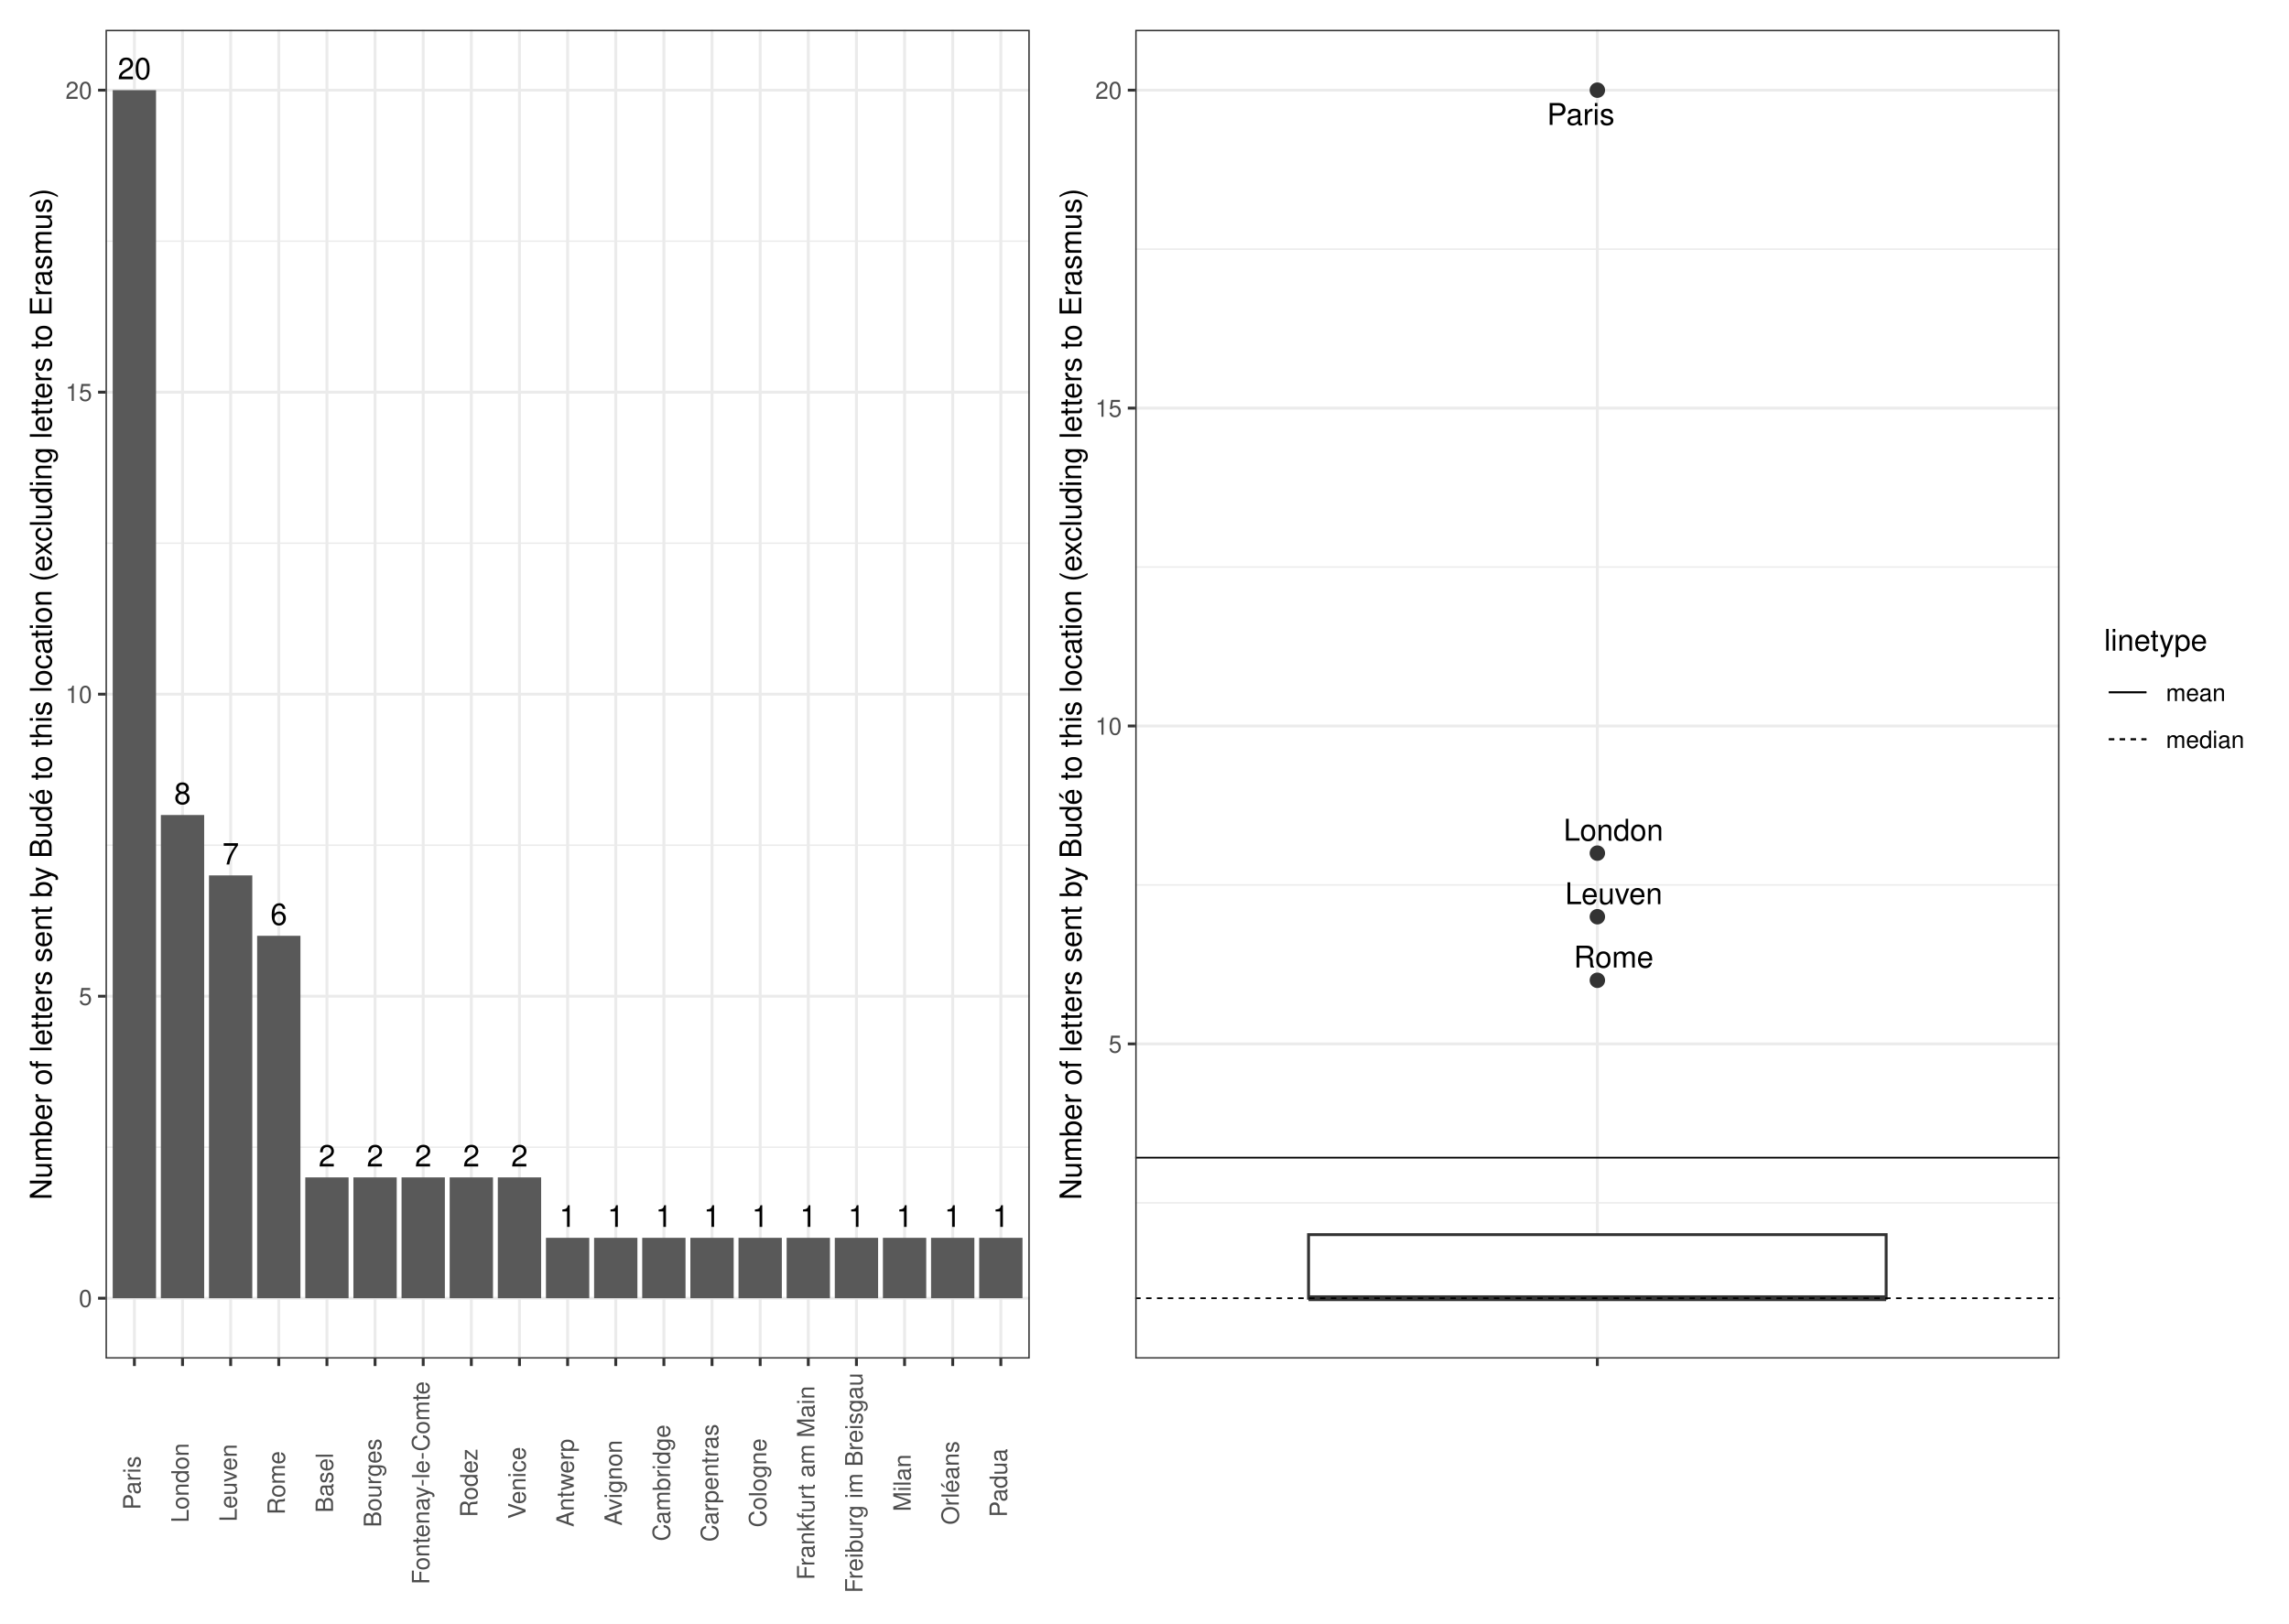
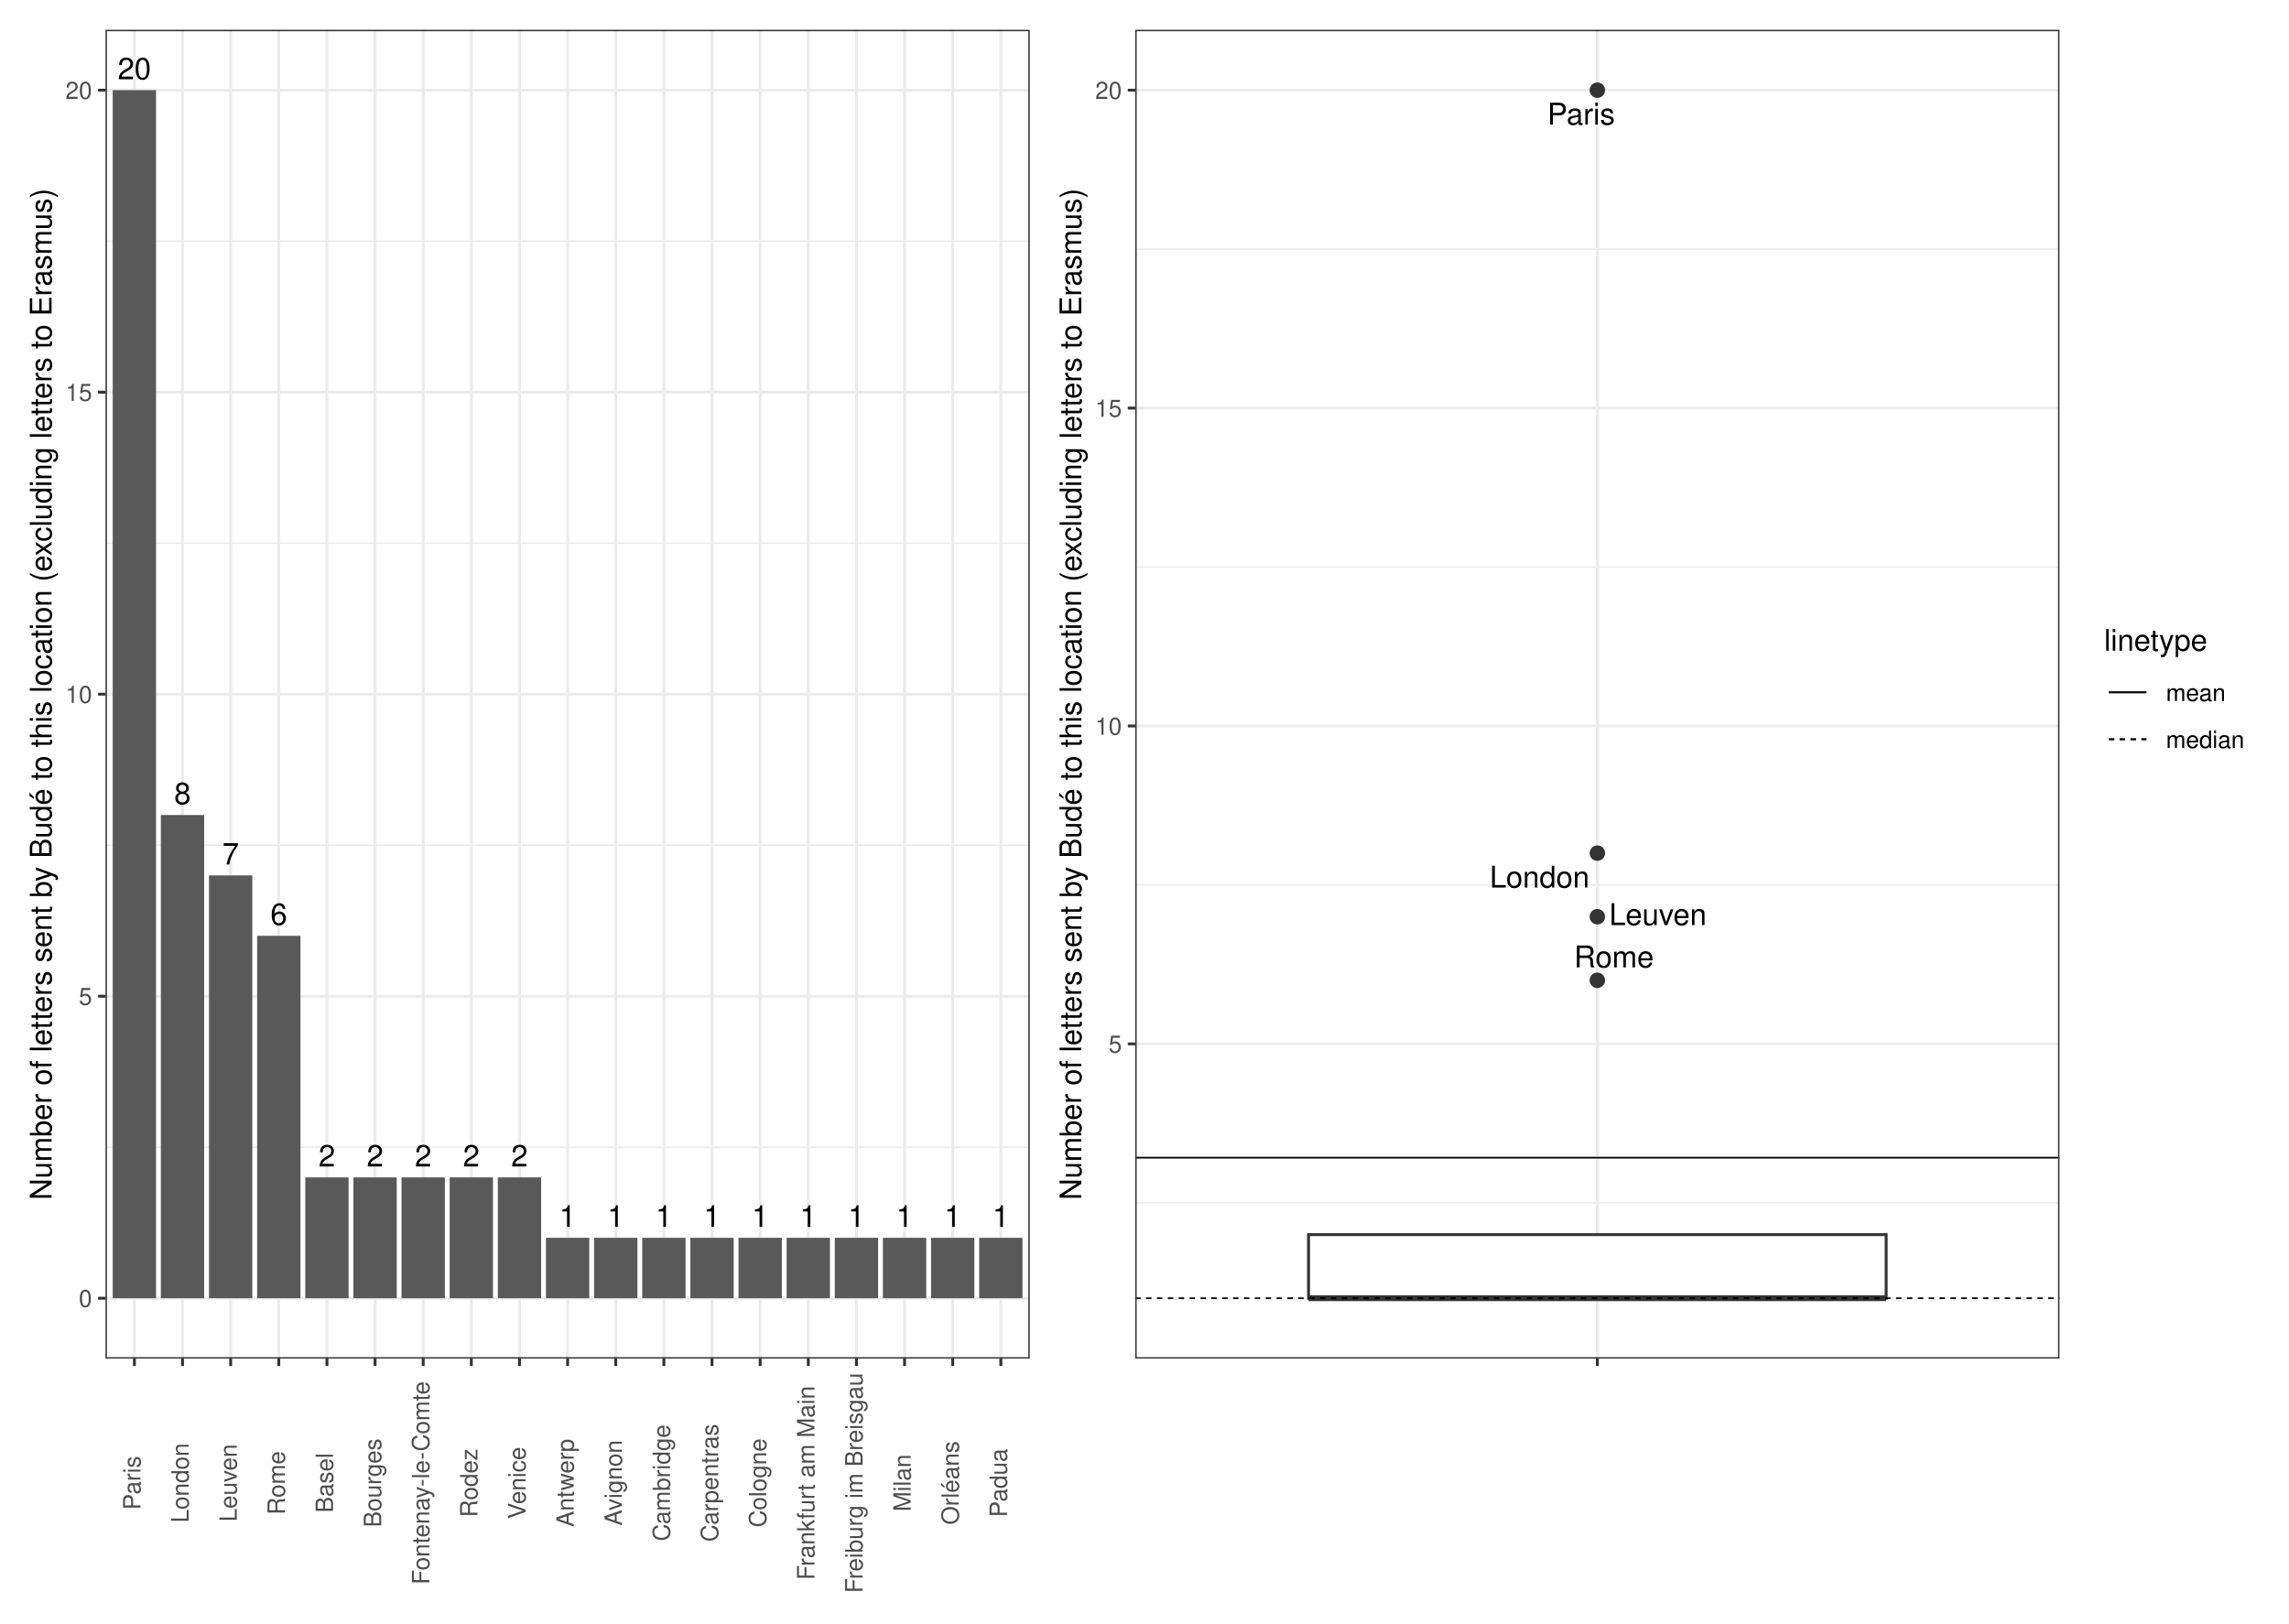
<svg xmlns="http://www.w3.org/2000/svg" class="svglite" width="842.40pt" height="597.60pt" viewBox="0 0 842.40 597.60">
  <defs>
    <style type="text/css">
    .svglite line, .svglite polyline, .svglite polygon, .svglite path, .svglite rect, .svglite circle {
      fill: none;
      stroke: #000000;
      stroke-linecap: round;
      stroke-linejoin: round;
      stroke-miterlimit: 10.00;
    }
    .svglite text {
      white-space: pre;
    }
  </style>
  </defs>
  <rect width="100%" height="100%" style="stroke: none; fill: #FFFFFF;" />
  <defs>
    <clipPath id="cpMC4wMHw4NDIuNDB8MC4wMHw1OTcuNjA=">
      <rect x="0.00" y="0.00" width="842.40" height="597.60" />
    </clipPath>
  </defs>
  <g clip-path="url(#cpMC4wMHw4NDIuNDB8MC4wMHw1OTcuNjA=)">
    <rect x="0" y="-0" width="842.40" height="597.60" style="stroke-width: 1.07; stroke: #FFFFFF; fill: #FFFFFF;" />
  </g>
  <defs>
    <clipPath id="cpMzguODN8NzU3LjkzfDEwLjk2fDUwMC4wOA==">
      <rect x="38.83" y="10.96" width="719.10" height="489.12" />
    </clipPath>
  </defs>
  <g clip-path="url(#cpMzguODN8NzU3LjkzfDEwLjk2fDUwMC4wOA==)">
</g>
  <g clip-path="url(#cpMC4wMHw4NDIuNDB8MC4wMHw1OTcuNjA=)">
</g>
  <defs>
    <clipPath id="cpNS40OHwzODQuNDR8NS40OHw1OTIuMTI=">
      <rect x="5.48" y="5.48" width="378.96" height="586.64" />
    </clipPath>
  </defs>
  <g clip-path="url(#cpNS40OHwzODQuNDR8NS40OHw1OTIuMTI=)">
    <rect x="5.48" y="5.48" width="378.96" height="586.64" style="stroke-width: 1.07; stroke: #FFFFFF; fill: #FFFFFF;" />
  </g>
  <g clip-path="url(#cpMC4wMHw4NDIuNDB8MC4wMHw1OTcuNjA=)">
</g>
  <defs>
    <clipPath id="cpMzg0LjQ0fDgzNi45Mnw1LjQ4fDU5Mi4xMg==">
      <rect x="384.44" y="5.48" width="452.48" height="586.64" />
    </clipPath>
  </defs>
  <g clip-path="url(#cpMzg0LjQ0fDgzNi45Mnw1LjQ4fDU5Mi4xMg==)">
    <rect x="384.44" y="5.48" width="452.48" height="586.64" style="stroke-width: 1.07; stroke: #FFFFFF; fill: #FFFFFF;" />
  </g>
  <g clip-path="url(#cpMC4wMHw4NDIuNDB8MC4wMHw1OTcuNjA=)">
</g>
  <defs>
    <clipPath id="cpMzguODN8Mzc4Ljk2fDEwLjk2fDUwMC4wOA==">
      <rect x="38.83" y="10.96" width="340.14" height="489.12" />
    </clipPath>
  </defs>
  <g clip-path="url(#cpMzguODN8Mzc4Ljk2fDEwLjk2fDUwMC4wOA==)">
    <rect x="38.83" y="10.96" width="340.14" height="489.12" style="stroke-width: 1.07; stroke: none; fill: #FFFFFF;" />
    <polyline points="38.83,422.27 378.96,422.27 " style="stroke-width: 0.53; stroke: #EBEBEB; stroke-linecap: butt;" />
    <polyline points="38.83,311.10 378.96,311.10 " style="stroke-width: 0.53; stroke: #EBEBEB; stroke-linecap: butt;" />
    <polyline points="38.83,199.94 378.96,199.94 " style="stroke-width: 0.53; stroke: #EBEBEB; stroke-linecap: butt;" />
    <polyline points="38.83,88.77 378.96,88.77 " style="stroke-width: 0.53; stroke: #EBEBEB; stroke-linecap: butt;" />
    <polyline points="38.83,477.85 378.96,477.85 " style="stroke-width: 1.07; stroke: #EBEBEB; stroke-linecap: butt;" />
    <polyline points="38.83,366.69 378.96,366.69 " style="stroke-width: 1.07; stroke: #EBEBEB; stroke-linecap: butt;" />
    <polyline points="38.83,255.52 378.96,255.52 " style="stroke-width: 1.07; stroke: #EBEBEB; stroke-linecap: butt;" />
    <polyline points="38.83,144.36 378.96,144.36 " style="stroke-width: 1.07; stroke: #EBEBEB; stroke-linecap: butt;" />
    <polyline points="38.83,33.19 378.96,33.19 " style="stroke-width: 1.07; stroke: #EBEBEB; stroke-linecap: butt;" />
    <polyline points="49.46,500.08 49.46,10.96 " style="stroke-width: 1.07; stroke: #EBEBEB; stroke-linecap: butt;" />
    <polyline points="67.17,500.08 67.17,10.96 " style="stroke-width: 1.07; stroke: #EBEBEB; stroke-linecap: butt;" />
    <polyline points="84.89,500.08 84.89,10.96 " style="stroke-width: 1.07; stroke: #EBEBEB; stroke-linecap: butt;" />
    <polyline points="102.60,500.08 102.60,10.96 " style="stroke-width: 1.07; stroke: #EBEBEB; stroke-linecap: butt;" />
    <polyline points="120.32,500.08 120.32,10.96 " style="stroke-width: 1.07; stroke: #EBEBEB; stroke-linecap: butt;" />
    <polyline points="138.03,500.08 138.03,10.96 " style="stroke-width: 1.07; stroke: #EBEBEB; stroke-linecap: butt;" />
    <polyline points="155.75,500.08 155.75,10.96 " style="stroke-width: 1.07; stroke: #EBEBEB; stroke-linecap: butt;" />
    <polyline points="173.46,500.08 173.46,10.96 " style="stroke-width: 1.07; stroke: #EBEBEB; stroke-linecap: butt;" />
    <polyline points="191.18,500.08 191.18,10.96 " style="stroke-width: 1.07; stroke: #EBEBEB; stroke-linecap: butt;" />
    <polyline points="208.90,500.08 208.90,10.96 " style="stroke-width: 1.07; stroke: #EBEBEB; stroke-linecap: butt;" />
    <polyline points="226.61,500.08 226.61,10.96 " style="stroke-width: 1.07; stroke: #EBEBEB; stroke-linecap: butt;" />
    <polyline points="244.33,500.08 244.33,10.96 " style="stroke-width: 1.07; stroke: #EBEBEB; stroke-linecap: butt;" />
    <polyline points="262.04,500.08 262.04,10.96 " style="stroke-width: 1.07; stroke: #EBEBEB; stroke-linecap: butt;" />
    <polyline points="279.76,500.08 279.76,10.96 " style="stroke-width: 1.07; stroke: #EBEBEB; stroke-linecap: butt;" />
    <polyline points="297.47,500.08 297.47,10.96 " style="stroke-width: 1.07; stroke: #EBEBEB; stroke-linecap: butt;" />
    <polyline points="315.19,500.08 315.19,10.96 " style="stroke-width: 1.07; stroke: #EBEBEB; stroke-linecap: butt;" />
    <polyline points="332.90,500.08 332.90,10.96 " style="stroke-width: 1.07; stroke: #EBEBEB; stroke-linecap: butt;" />
    <polyline points="350.62,500.08 350.62,10.96 " style="stroke-width: 1.07; stroke: #EBEBEB; stroke-linecap: butt;" />
    <polyline points="368.33,500.08 368.33,10.96 " style="stroke-width: 1.07; stroke: #EBEBEB; stroke-linecap: butt;" />
    <rect x="41.48" y="33.19" width="15.94" height="444.66" style="stroke-width: 1.07; stroke: none; stroke-linecap: butt; stroke-linejoin: miter; fill: #595959;" />
    <rect x="59.20" y="299.99" width="15.94" height="177.86" style="stroke-width: 1.07; stroke: none; stroke-linecap: butt; stroke-linejoin: miter; fill: #595959;" />
    <rect x="76.91" y="322.22" width="15.94" height="155.63" style="stroke-width: 1.07; stroke: none; stroke-linecap: butt; stroke-linejoin: miter; fill: #595959;" />
    <rect x="94.63" y="344.45" width="15.94" height="133.40" style="stroke-width: 1.07; stroke: none; stroke-linecap: butt; stroke-linejoin: miter; fill: #595959;" />
    <rect x="130.06" y="433.38" width="15.94" height="44.47" style="stroke-width: 1.07; stroke: none; stroke-linecap: butt; stroke-linejoin: miter; fill: #595959;" />
    <rect x="112.35" y="433.38" width="15.94" height="44.47" style="stroke-width: 1.07; stroke: none; stroke-linecap: butt; stroke-linejoin: miter; fill: #595959;" />
    <rect x="183.21" y="433.38" width="15.94" height="44.47" style="stroke-width: 1.07; stroke: none; stroke-linecap: butt; stroke-linejoin: miter; fill: #595959;" />
    <rect x="165.49" y="433.38" width="15.94" height="44.47" style="stroke-width: 1.07; stroke: none; stroke-linecap: butt; stroke-linejoin: miter; fill: #595959;" />
    <rect x="147.78" y="433.38" width="15.94" height="44.47" style="stroke-width: 1.07; stroke: none; stroke-linecap: butt; stroke-linejoin: miter; fill: #595959;" />
    <rect x="254.07" y="455.62" width="15.94" height="22.23" style="stroke-width: 1.07; stroke: none; stroke-linecap: butt; stroke-linejoin: miter; fill: #595959;" />
    <rect x="200.92" y="455.62" width="15.94" height="22.23" style="stroke-width: 1.07; stroke: none; stroke-linecap: butt; stroke-linejoin: miter; fill: #595959;" />
    <rect x="342.65" y="455.62" width="15.94" height="22.23" style="stroke-width: 1.07; stroke: none; stroke-linecap: butt; stroke-linejoin: miter; fill: #595959;" />
    <rect x="236.35" y="455.62" width="15.94" height="22.23" style="stroke-width: 1.07; stroke: none; stroke-linecap: butt; stroke-linejoin: miter; fill: #595959;" />
    <rect x="289.50" y="455.62" width="15.94" height="22.23" style="stroke-width: 1.07; stroke: none; stroke-linecap: butt; stroke-linejoin: miter; fill: #595959;" />
    <rect x="324.93" y="455.62" width="15.94" height="22.23" style="stroke-width: 1.07; stroke: none; stroke-linecap: butt; stroke-linejoin: miter; fill: #595959;" />
    <rect x="307.22" y="455.62" width="15.94" height="22.23" style="stroke-width: 1.07; stroke: none; stroke-linecap: butt; stroke-linejoin: miter; fill: #595959;" />
    <rect x="271.79" y="455.62" width="15.94" height="22.23" style="stroke-width: 1.07; stroke: none; stroke-linecap: butt; stroke-linejoin: miter; fill: #595959;" />
    <rect x="360.36" y="455.62" width="15.94" height="22.23" style="stroke-width: 1.07; stroke: none; stroke-linecap: butt; stroke-linejoin: miter; fill: #595959;" />
    <rect x="218.64" y="455.62" width="15.94" height="22.23" style="stroke-width: 1.07; stroke: none; stroke-linecap: butt; stroke-linejoin: miter; fill: #595959;" />
    <text x="49.46" y="29.17" text-anchor="middle" style="font-size: 11.04px; font-weight: 0; font-family: &quot;Nimbus Sans&quot;;" textLength="12.27px" lengthAdjust="spacingAndGlyphs">20</text>
    <text x="67.17" y="295.97" text-anchor="middle" style="font-size: 11.04px; font-weight: 0; font-family: &quot;Nimbus Sans&quot;;" textLength="6.13px" lengthAdjust="spacingAndGlyphs">8</text>
    <text x="84.89" y="318.20" text-anchor="middle" style="font-size: 11.04px; font-weight: 0; font-family: &quot;Nimbus Sans&quot;;" textLength="6.13px" lengthAdjust="spacingAndGlyphs">7</text>
    <text x="102.60" y="340.43" text-anchor="middle" style="font-size: 11.04px; font-weight: 0; font-family: &quot;Nimbus Sans&quot;;" textLength="6.13px" lengthAdjust="spacingAndGlyphs">6</text>
    <text x="138.03" y="429.36" text-anchor="middle" style="font-size: 11.04px; font-weight: 0; font-family: &quot;Nimbus Sans&quot;;" textLength="6.13px" lengthAdjust="spacingAndGlyphs">2</text>
    <text x="120.32" y="429.36" text-anchor="middle" style="font-size: 11.04px; font-weight: 0; font-family: &quot;Nimbus Sans&quot;;" textLength="6.13px" lengthAdjust="spacingAndGlyphs">2</text>
    <text x="191.18" y="429.36" text-anchor="middle" style="font-size: 11.04px; font-weight: 0; font-family: &quot;Nimbus Sans&quot;;" textLength="6.13px" lengthAdjust="spacingAndGlyphs">2</text>
    <text x="173.46" y="429.36" text-anchor="middle" style="font-size: 11.04px; font-weight: 0; font-family: &quot;Nimbus Sans&quot;;" textLength="6.13px" lengthAdjust="spacingAndGlyphs">2</text>
    <text x="155.75" y="429.36" text-anchor="middle" style="font-size: 11.04px; font-weight: 0; font-family: &quot;Nimbus Sans&quot;;" textLength="6.13px" lengthAdjust="spacingAndGlyphs">2</text>
    <text x="262.04" y="451.60" text-anchor="middle" style="font-size: 11.04px; font-weight: 0; font-family: &quot;Nimbus Sans&quot;;" textLength="6.13px" lengthAdjust="spacingAndGlyphs">1</text>
    <text x="208.90" y="451.60" text-anchor="middle" style="font-size: 11.04px; font-weight: 0; font-family: &quot;Nimbus Sans&quot;;" textLength="6.13px" lengthAdjust="spacingAndGlyphs">1</text>
    <text x="350.62" y="451.60" text-anchor="middle" style="font-size: 11.04px; font-weight: 0; font-family: &quot;Nimbus Sans&quot;;" textLength="6.13px" lengthAdjust="spacingAndGlyphs">1</text>
    <text x="244.33" y="451.60" text-anchor="middle" style="font-size: 11.04px; font-weight: 0; font-family: &quot;Nimbus Sans&quot;;" textLength="6.13px" lengthAdjust="spacingAndGlyphs">1</text>
    <text x="297.47" y="451.60" text-anchor="middle" style="font-size: 11.04px; font-weight: 0; font-family: &quot;Nimbus Sans&quot;;" textLength="6.13px" lengthAdjust="spacingAndGlyphs">1</text>
    <text x="332.90" y="451.60" text-anchor="middle" style="font-size: 11.04px; font-weight: 0; font-family: &quot;Nimbus Sans&quot;;" textLength="6.13px" lengthAdjust="spacingAndGlyphs">1</text>
    <text x="315.19" y="451.60" text-anchor="middle" style="font-size: 11.04px; font-weight: 0; font-family: &quot;Nimbus Sans&quot;;" textLength="6.13px" lengthAdjust="spacingAndGlyphs">1</text>
    <text x="279.76" y="451.60" text-anchor="middle" style="font-size: 11.04px; font-weight: 0; font-family: &quot;Nimbus Sans&quot;;" textLength="6.13px" lengthAdjust="spacingAndGlyphs">1</text>
    <text x="368.33" y="451.60" text-anchor="middle" style="font-size: 11.04px; font-weight: 0; font-family: &quot;Nimbus Sans&quot;;" textLength="6.13px" lengthAdjust="spacingAndGlyphs">1</text>
    <text x="226.61" y="451.60" text-anchor="middle" style="font-size: 11.04px; font-weight: 0; font-family: &quot;Nimbus Sans&quot;;" textLength="6.13px" lengthAdjust="spacingAndGlyphs">1</text>
    <rect x="38.83" y="10.96" width="340.14" height="489.12" style="stroke-width: 1.07; stroke: #333333;" />
  </g>
  <g clip-path="url(#cpMC4wMHw4NDIuNDB8MC4wMHw1OTcuNjA=)">
    <text x="33.89" y="481.06" text-anchor="end" style="font-size: 8.80px; font-weight: 0;fill: #4D4D4D; font-family: &quot;Nimbus Sans&quot;;" textLength="4.89px" lengthAdjust="spacingAndGlyphs">0</text>
    <text x="33.89" y="369.89" text-anchor="end" style="font-size: 8.80px; font-weight: 0;fill: #4D4D4D; font-family: &quot;Nimbus Sans&quot;;" textLength="4.89px" lengthAdjust="spacingAndGlyphs">5</text>
    <text x="33.89" y="258.73" text-anchor="end" style="font-size: 8.80px; font-weight: 0;fill: #4D4D4D; font-family: &quot;Nimbus Sans&quot;;" textLength="9.78px" lengthAdjust="spacingAndGlyphs">10</text>
    <text x="33.89" y="147.56" text-anchor="end" style="font-size: 8.80px; font-weight: 0;fill: #4D4D4D; font-family: &quot;Nimbus Sans&quot;;" textLength="9.78px" lengthAdjust="spacingAndGlyphs">15</text>
    <text x="33.89" y="36.40" text-anchor="end" style="font-size: 8.80px; font-weight: 0;fill: #4D4D4D; font-family: &quot;Nimbus Sans&quot;;" textLength="9.78px" lengthAdjust="spacingAndGlyphs">20</text>
    <polyline points="36.09,477.85 38.83,477.85 " style="stroke-width: 1.07; stroke: #333333; stroke-linecap: butt;" />
    <polyline points="36.09,366.69 38.83,366.69 " style="stroke-width: 1.07; stroke: #333333; stroke-linecap: butt;" />
    <polyline points="36.09,255.52 38.83,255.52 " style="stroke-width: 1.07; stroke: #333333; stroke-linecap: butt;" />
    <polyline points="36.09,144.36 38.83,144.36 " style="stroke-width: 1.07; stroke: #333333; stroke-linecap: butt;" />
    <polyline points="36.09,33.19 38.83,33.19 " style="stroke-width: 1.07; stroke: #333333; stroke-linecap: butt;" />
    <polyline points="49.46,502.82 49.46,500.08 " style="stroke-width: 1.07; stroke: #333333; stroke-linecap: butt;" />
    <polyline points="67.17,502.82 67.17,500.08 " style="stroke-width: 1.07; stroke: #333333; stroke-linecap: butt;" />
    <polyline points="84.89,502.82 84.89,500.08 " style="stroke-width: 1.07; stroke: #333333; stroke-linecap: butt;" />
    <polyline points="102.60,502.82 102.60,500.08 " style="stroke-width: 1.07; stroke: #333333; stroke-linecap: butt;" />
    <polyline points="120.32,502.82 120.32,500.08 " style="stroke-width: 1.07; stroke: #333333; stroke-linecap: butt;" />
    <polyline points="138.03,502.82 138.03,500.08 " style="stroke-width: 1.07; stroke: #333333; stroke-linecap: butt;" />
    <polyline points="155.75,502.82 155.75,500.08 " style="stroke-width: 1.07; stroke: #333333; stroke-linecap: butt;" />
    <polyline points="173.46,502.82 173.46,500.08 " style="stroke-width: 1.07; stroke: #333333; stroke-linecap: butt;" />
    <polyline points="191.18,502.82 191.18,500.08 " style="stroke-width: 1.07; stroke: #333333; stroke-linecap: butt;" />
    <polyline points="208.90,502.82 208.90,500.08 " style="stroke-width: 1.07; stroke: #333333; stroke-linecap: butt;" />
    <polyline points="226.61,502.82 226.61,500.08 " style="stroke-width: 1.07; stroke: #333333; stroke-linecap: butt;" />
    <polyline points="244.33,502.82 244.33,500.08 " style="stroke-width: 1.07; stroke: #333333; stroke-linecap: butt;" />
    <polyline points="262.04,502.82 262.04,500.08 " style="stroke-width: 1.07; stroke: #333333; stroke-linecap: butt;" />
    <polyline points="279.76,502.82 279.76,500.08 " style="stroke-width: 1.07; stroke: #333333; stroke-linecap: butt;" />
    <polyline points="297.47,502.82 297.47,500.08 " style="stroke-width: 1.07; stroke: #333333; stroke-linecap: butt;" />
    <polyline points="315.19,502.82 315.19,500.08 " style="stroke-width: 1.07; stroke: #333333; stroke-linecap: butt;" />
    <polyline points="332.90,502.82 332.90,500.08 " style="stroke-width: 1.07; stroke: #333333; stroke-linecap: butt;" />
    <polyline points="350.62,502.82 350.62,500.08 " style="stroke-width: 1.07; stroke: #333333; stroke-linecap: butt;" />
    <polyline points="368.33,502.82 368.33,500.08 " style="stroke-width: 1.07; stroke: #333333; stroke-linecap: butt;" />
    <text transform="translate(51.70,545.83) rotate(-90)" text-anchor="middle" style="font-size: 8.80px; font-weight: 0;fill: #4D4D4D; font-family: &quot;Nimbus Sans&quot;;" textLength="20.04px" lengthAdjust="spacingAndGlyphs">Paris</text>
    <text transform="translate(69.42,545.83) rotate(-90)" text-anchor="middle" style="font-size: 8.80px; font-weight: 0;fill: #4D4D4D; font-family: &quot;Nimbus Sans&quot;;" textLength="29.33px" lengthAdjust="spacingAndGlyphs">London</text>
    <text transform="translate(87.13,545.83) rotate(-90)" text-anchor="middle" style="font-size: 8.80px; font-weight: 0;fill: #4D4D4D; font-family: &quot;Nimbus Sans&quot;;" textLength="28.84px" lengthAdjust="spacingAndGlyphs">Leuven</text>
    <text transform="translate(104.85,545.83) rotate(-90)" text-anchor="middle" style="font-size: 8.80px; font-weight: 0;fill: #4D4D4D; font-family: &quot;Nimbus Sans&quot;;" textLength="23.46px" lengthAdjust="spacingAndGlyphs">Rome</text>
    <text transform="translate(122.56,545.83) rotate(-90)" text-anchor="middle" style="font-size: 8.80px; font-weight: 0;fill: #4D4D4D; font-family: &quot;Nimbus Sans&quot;;" textLength="22.00px" lengthAdjust="spacingAndGlyphs">Basel</text>
    <text transform="translate(140.28,545.83) rotate(-90)" text-anchor="middle" style="font-size: 8.80px; font-weight: 0;fill: #4D4D4D; font-family: &quot;Nimbus Sans&quot;;" textLength="32.75px" lengthAdjust="spacingAndGlyphs">Bourges</text>
    <text transform="translate(157.99,545.83) rotate(-90)" text-anchor="middle" style="font-size: 8.80px; font-weight: 0;fill: #4D4D4D; font-family: &quot;Nimbus Sans&quot;;" textLength="75.28px" lengthAdjust="spacingAndGlyphs">Fontenay-le-Comte</text>
    <text transform="translate(175.71,545.83) rotate(-90)" text-anchor="middle" style="font-size: 8.80px; font-weight: 0;fill: #4D4D4D; font-family: &quot;Nimbus Sans&quot;;" textLength="25.42px" lengthAdjust="spacingAndGlyphs">Rodez</text>
    <text transform="translate(193.42,545.83) rotate(-90)" text-anchor="middle" style="font-size: 8.80px; font-weight: 0;fill: #4D4D4D; font-family: &quot;Nimbus Sans&quot;;" textLength="26.88px" lengthAdjust="spacingAndGlyphs">Venice</text>
    <text transform="translate(211.14,545.83) rotate(-90)" text-anchor="middle" style="font-size: 8.80px; font-weight: 0;fill: #4D4D4D; font-family: &quot;Nimbus Sans&quot;;" textLength="32.26px" lengthAdjust="spacingAndGlyphs">Antwerp</text>
    <text transform="translate(228.86,545.83) rotate(-90)" text-anchor="middle" style="font-size: 8.80px; font-weight: 0;fill: #4D4D4D; font-family: &quot;Nimbus Sans&quot;;" textLength="31.77px" lengthAdjust="spacingAndGlyphs">Avignon</text>
    <text transform="translate(246.57,545.83) rotate(-90)" text-anchor="middle" style="font-size: 8.80px; font-weight: 0;fill: #4D4D4D; font-family: &quot;Nimbus Sans&quot;;" textLength="43.01px" lengthAdjust="spacingAndGlyphs">Cambridge</text>
    <text transform="translate(264.29,545.83) rotate(-90)" text-anchor="middle" style="font-size: 8.80px; font-weight: 0;fill: #4D4D4D; font-family: &quot;Nimbus Sans&quot;;" textLength="43.50px" lengthAdjust="spacingAndGlyphs">Carpentras</text>
    <text transform="translate(282.00,545.83) rotate(-90)" text-anchor="middle" style="font-size: 8.80px; font-weight: 0;fill: #4D4D4D; font-family: &quot;Nimbus Sans&quot;;" textLength="32.75px" lengthAdjust="spacingAndGlyphs">Cologne</text>
    <text transform="translate(299.72,545.83) rotate(-90)" text-anchor="middle" style="font-size: 8.80px; font-weight: 0;fill: #4D4D4D; font-family: &quot;Nimbus Sans&quot;;" textLength="71.37px" lengthAdjust="spacingAndGlyphs">Frankfurt am Main</text>
    <text transform="translate(317.43,545.83) rotate(-90)" text-anchor="middle" style="font-size: 8.80px; font-weight: 0;fill: #4D4D4D; font-family: &quot;Nimbus Sans&quot;;" textLength="81.63px" lengthAdjust="spacingAndGlyphs">Freiburg im Breisgau</text>
    <text transform="translate(335.15,545.83) rotate(-90)" text-anchor="middle" style="font-size: 8.80px; font-weight: 0;fill: #4D4D4D; font-family: &quot;Nimbus Sans&quot;;" textLength="21.01px" lengthAdjust="spacingAndGlyphs">Milan</text>
    <text transform="translate(352.86,545.83) rotate(-90)" text-anchor="middle" style="font-size: 8.80px; font-weight: 0;fill: #4D4D4D; font-family: &quot;Nimbus Sans&quot;;" textLength="30.79px" lengthAdjust="spacingAndGlyphs">Orléans</text>
    <text transform="translate(370.58,545.83) rotate(-90)" text-anchor="middle" style="font-size: 8.80px; font-weight: 0;fill: #4D4D4D; font-family: &quot;Nimbus Sans&quot;;" textLength="25.42px" lengthAdjust="spacingAndGlyphs">Padua</text>
    <text transform="translate(18.98,255.52) rotate(-90)" text-anchor="middle" style="font-size: 11.00px; font-weight: 0; font-family: &quot;Nimbus Sans&quot;;" textLength="373.51px" lengthAdjust="spacingAndGlyphs">Number of letters sent by Budé to this location (excluding letters to Erasmus)</text>
  </g>
  <defs>
    <clipPath id="cpNDE3Ljc5fDc1Ny45M3wxMC45Nnw1MDAuMDg=">
      <rect x="417.79" y="10.96" width="340.14" height="489.12" />
    </clipPath>
  </defs>
  <g clip-path="url(#cpNDE3Ljc5fDc1Ny45M3wxMC45Nnw1MDAuMDg=)">
    <rect x="417.79" y="10.96" width="340.14" height="489.12" style="stroke-width: 1.07; stroke: none; fill: #FFFFFF;" />
    <polyline points="417.79,442.75 757.93,442.75 " style="stroke-width: 0.53; stroke: #EBEBEB; stroke-linecap: butt;" />
    <polyline points="417.79,325.73 757.93,325.73 " style="stroke-width: 0.53; stroke: #EBEBEB; stroke-linecap: butt;" />
    <polyline points="417.79,208.71 757.93,208.71 " style="stroke-width: 0.53; stroke: #EBEBEB; stroke-linecap: butt;" />
    <polyline points="417.79,91.70 757.93,91.70 " style="stroke-width: 0.53; stroke: #EBEBEB; stroke-linecap: butt;" />
    <polyline points="417.79,384.24 757.93,384.24 " style="stroke-width: 1.07; stroke: #EBEBEB; stroke-linecap: butt;" />
    <polyline points="417.79,267.22 757.93,267.22 " style="stroke-width: 1.07; stroke: #EBEBEB; stroke-linecap: butt;" />
    <polyline points="417.79,150.21 757.93,150.21 " style="stroke-width: 1.07; stroke: #EBEBEB; stroke-linecap: butt;" />
    <polyline points="417.79,33.19 757.93,33.19 " style="stroke-width: 1.07; stroke: #EBEBEB; stroke-linecap: butt;" />
    <polyline points="587.86,500.08 587.86,10.96 " style="stroke-width: 1.07; stroke: #EBEBEB; stroke-linecap: butt;" />
    <circle cx="587.86" cy="33.19" r="2.49" style="stroke-width: 0.71; stroke: #333333; fill: #333333;" />
    <circle cx="587.86" cy="314.03" r="2.49" style="stroke-width: 0.71; stroke: #333333; fill: #333333;" />
    <circle cx="587.86" cy="337.43" r="2.49" style="stroke-width: 0.71; stroke: #333333; fill: #333333;" />
    <circle cx="587.86" cy="360.83" r="2.49" style="stroke-width: 0.71; stroke: #333333; fill: #333333;" />
    <line x1="587.86" y1="454.45" x2="587.86" y2="454.45" style="stroke-width: 1.07; stroke: #333333; stroke-linecap: butt;" />
    <line x1="587.86" y1="477.85" x2="587.86" y2="477.85" style="stroke-width: 1.07; stroke: #333333; stroke-linecap: butt;" />
    <polygon points="481.57,454.45 481.57,477.85 694.15,477.85 694.15,454.45 481.57,454.45 " style="stroke-width: 1.07; stroke: #333333; stroke-linecap: butt; stroke-linejoin: miter; fill: #FFFFFF;" />
    <line x1="481.57" y1="477.85" x2="694.15" y2="477.85" style="stroke-width: 2.13; stroke: #333333; stroke-linecap: butt; stroke-linejoin: miter;" />
    <line x1="417.79" y1="426.12" x2="757.93" y2="426.12" style="stroke-width: 0.64; stroke-linecap: butt;" />
    <line x1="417.79" y1="477.85" x2="757.93" y2="477.85" style="stroke-width: 0.64; stroke-dasharray: 2.00,2.00; stroke-linecap: butt;" />
-     <text x="581.76" y="45.97" text-anchor="middle" style="font-size: 11.04px; font-weight: 0; font-family: &quot;Nimbus Sans&quot;;" textLength="25.13px" lengthAdjust="spacingAndGlyphs">Paris</text>
-     <text x="593.78" y="309.42" text-anchor="middle" style="font-size: 11.04px; font-weight: 0; font-family: &quot;Nimbus Sans&quot;;" textLength="36.81px" lengthAdjust="spacingAndGlyphs">London</text>
-     <text x="593.90" y="332.80" text-anchor="middle" style="font-size: 11.04px; font-weight: 0; font-family: &quot;Nimbus Sans&quot;;" textLength="36.19px" lengthAdjust="spacingAndGlyphs">Leuven</text>
-     <text x="593.85" y="356.13" text-anchor="middle" style="font-size: 11.04px; font-weight: 0; font-family: &quot;Nimbus Sans&quot;;" textLength="29.42px" lengthAdjust="spacingAndGlyphs">Rome</text>
+     <text x="581.90" y="45.86" text-anchor="middle" style="font-size: 11.04px; font-weight: 0; font-family: &quot;Nimbus Sans&quot;;" textLength="25.13px" lengthAdjust="spacingAndGlyphs">Paris</text>
+     <text x="566.60" y="326.70" text-anchor="middle" style="font-size: 11.04px; font-weight: 0; font-family: &quot;Nimbus Sans&quot;;" textLength="36.81px" lengthAdjust="spacingAndGlyphs">London</text>
+     <text x="610.14" y="340.50" text-anchor="middle" style="font-size: 11.04px; font-weight: 0; font-family: &quot;Nimbus Sans&quot;;" textLength="36.19px" lengthAdjust="spacingAndGlyphs">Leuven</text>
+     <text x="593.96" y="356.08" text-anchor="middle" style="font-size: 11.04px; font-weight: 0; font-family: &quot;Nimbus Sans&quot;;" textLength="29.42px" lengthAdjust="spacingAndGlyphs">Rome</text>
    <rect x="417.79" y="10.96" width="340.14" height="489.12" style="stroke-width: 1.07; stroke: #333333;" />
  </g>
  <g clip-path="url(#cpMC4wMHw4NDIuNDB8MC4wMHw1OTcuNjA=)">
    <text x="412.86" y="387.45" text-anchor="end" style="font-size: 8.80px; font-weight: 0;fill: #4D4D4D; font-family: &quot;Nimbus Sans&quot;;" textLength="4.89px" lengthAdjust="spacingAndGlyphs">5</text>
    <text x="412.86" y="270.43" text-anchor="end" style="font-size: 8.80px; font-weight: 0;fill: #4D4D4D; font-family: &quot;Nimbus Sans&quot;;" textLength="9.78px" lengthAdjust="spacingAndGlyphs">10</text>
    <text x="412.86" y="153.41" text-anchor="end" style="font-size: 8.80px; font-weight: 0;fill: #4D4D4D; font-family: &quot;Nimbus Sans&quot;;" textLength="9.78px" lengthAdjust="spacingAndGlyphs">15</text>
    <text x="412.86" y="36.40" text-anchor="end" style="font-size: 8.80px; font-weight: 0;fill: #4D4D4D; font-family: &quot;Nimbus Sans&quot;;" textLength="9.78px" lengthAdjust="spacingAndGlyphs">20</text>
    <polyline points="415.05,384.24 417.79,384.24 " style="stroke-width: 1.07; stroke: #333333; stroke-linecap: butt;" />
    <polyline points="415.05,267.22 417.79,267.22 " style="stroke-width: 1.07; stroke: #333333; stroke-linecap: butt;" />
    <polyline points="415.05,150.21 417.79,150.21 " style="stroke-width: 1.07; stroke: #333333; stroke-linecap: butt;" />
    <polyline points="415.05,33.19 417.79,33.19 " style="stroke-width: 1.07; stroke: #333333; stroke-linecap: butt;" />
    <polyline points="587.86,502.82 587.86,500.08 " style="stroke-width: 1.07; stroke: #333333; stroke-linecap: butt;" />
    <text x="587.86" y="511.43" text-anchor="middle" style="font-size: 8.80px; font-weight: 0;fill: #4D4D4D; font-family: &quot;Nimbus Sans&quot;;" textLength="2.45px" lengthAdjust="spacingAndGlyphs"> </text>
    <text transform="translate(397.94,255.52) rotate(-90)" text-anchor="middle" style="font-size: 11.00px; font-weight: 0; font-family: &quot;Nimbus Sans&quot;;" textLength="373.51px" lengthAdjust="spacingAndGlyphs">Number of letters sent by Budé to this location (excluding letters to Erasmus)</text>
    <rect x="768.89" y="224.81" width="62.55" height="61.42" style="stroke-width: 1.07; stroke: none; fill: #FFFFFF;" />
    <text x="774.37" y="239.51" style="font-size: 11.00px; font-weight: 0; font-family: &quot;Nimbus Sans&quot;;" textLength="37.89px" lengthAdjust="spacingAndGlyphs">linetype</text>
    <rect x="774.37" y="246.19" width="17.28" height="17.28" style="stroke-width: 1.07; stroke: none; fill: #FFFFFF;" />
    <line x1="776.09" y1="254.83" x2="789.92" y2="254.83" style="stroke-width: 0.64; stroke-linecap: butt;" />
    <line x1="776.09" y1="254.83" x2="789.92" y2="254.83" style="stroke-width: 0.64; stroke-linecap: butt;" />
    <rect x="774.37" y="263.47" width="17.28" height="17.28" style="stroke-width: 1.07; stroke: none; fill: #FFFFFF;" />
    <line x1="776.09" y1="272.11" x2="789.92" y2="272.11" style="stroke-width: 0.64; stroke-dasharray: 2.00,2.00; stroke-linecap: butt;" />
    <line x1="776.09" y1="272.11" x2="789.92" y2="272.11" style="stroke-width: 0.64; stroke-dasharray: 2.00,2.00; stroke-linecap: butt;" />
    <text x="797.13" y="258.04" style="font-size: 8.80px; font-weight: 0; font-family: &quot;Nimbus Sans&quot;;" textLength="22.00px" lengthAdjust="spacingAndGlyphs">mean</text>
    <text x="797.13" y="275.32" style="font-size: 8.80px; font-weight: 0; font-family: &quot;Nimbus Sans&quot;;" textLength="28.84px" lengthAdjust="spacingAndGlyphs">median</text>
  </g>
</svg>
